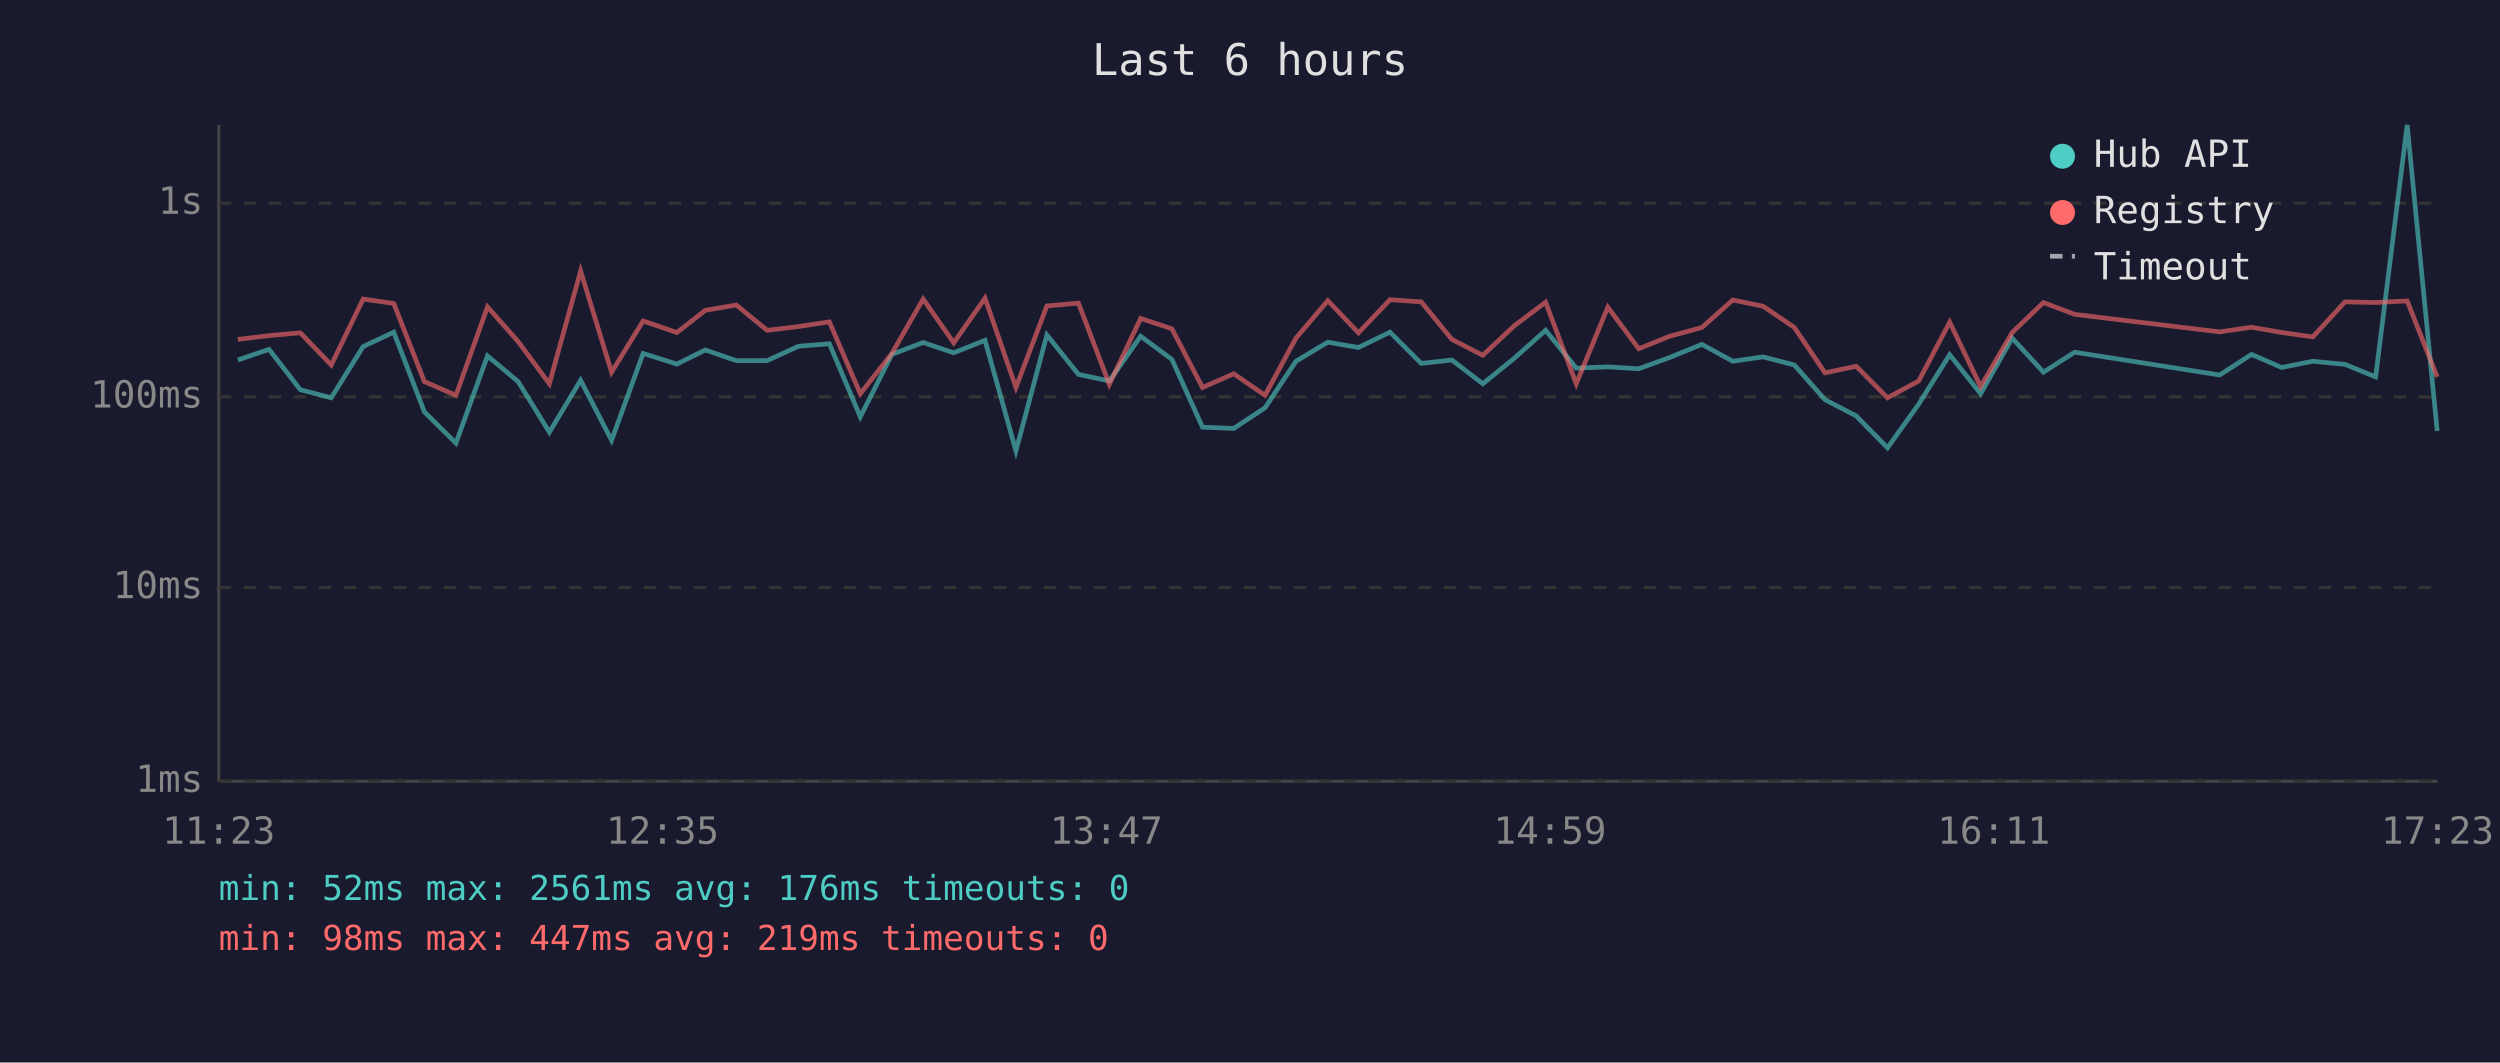
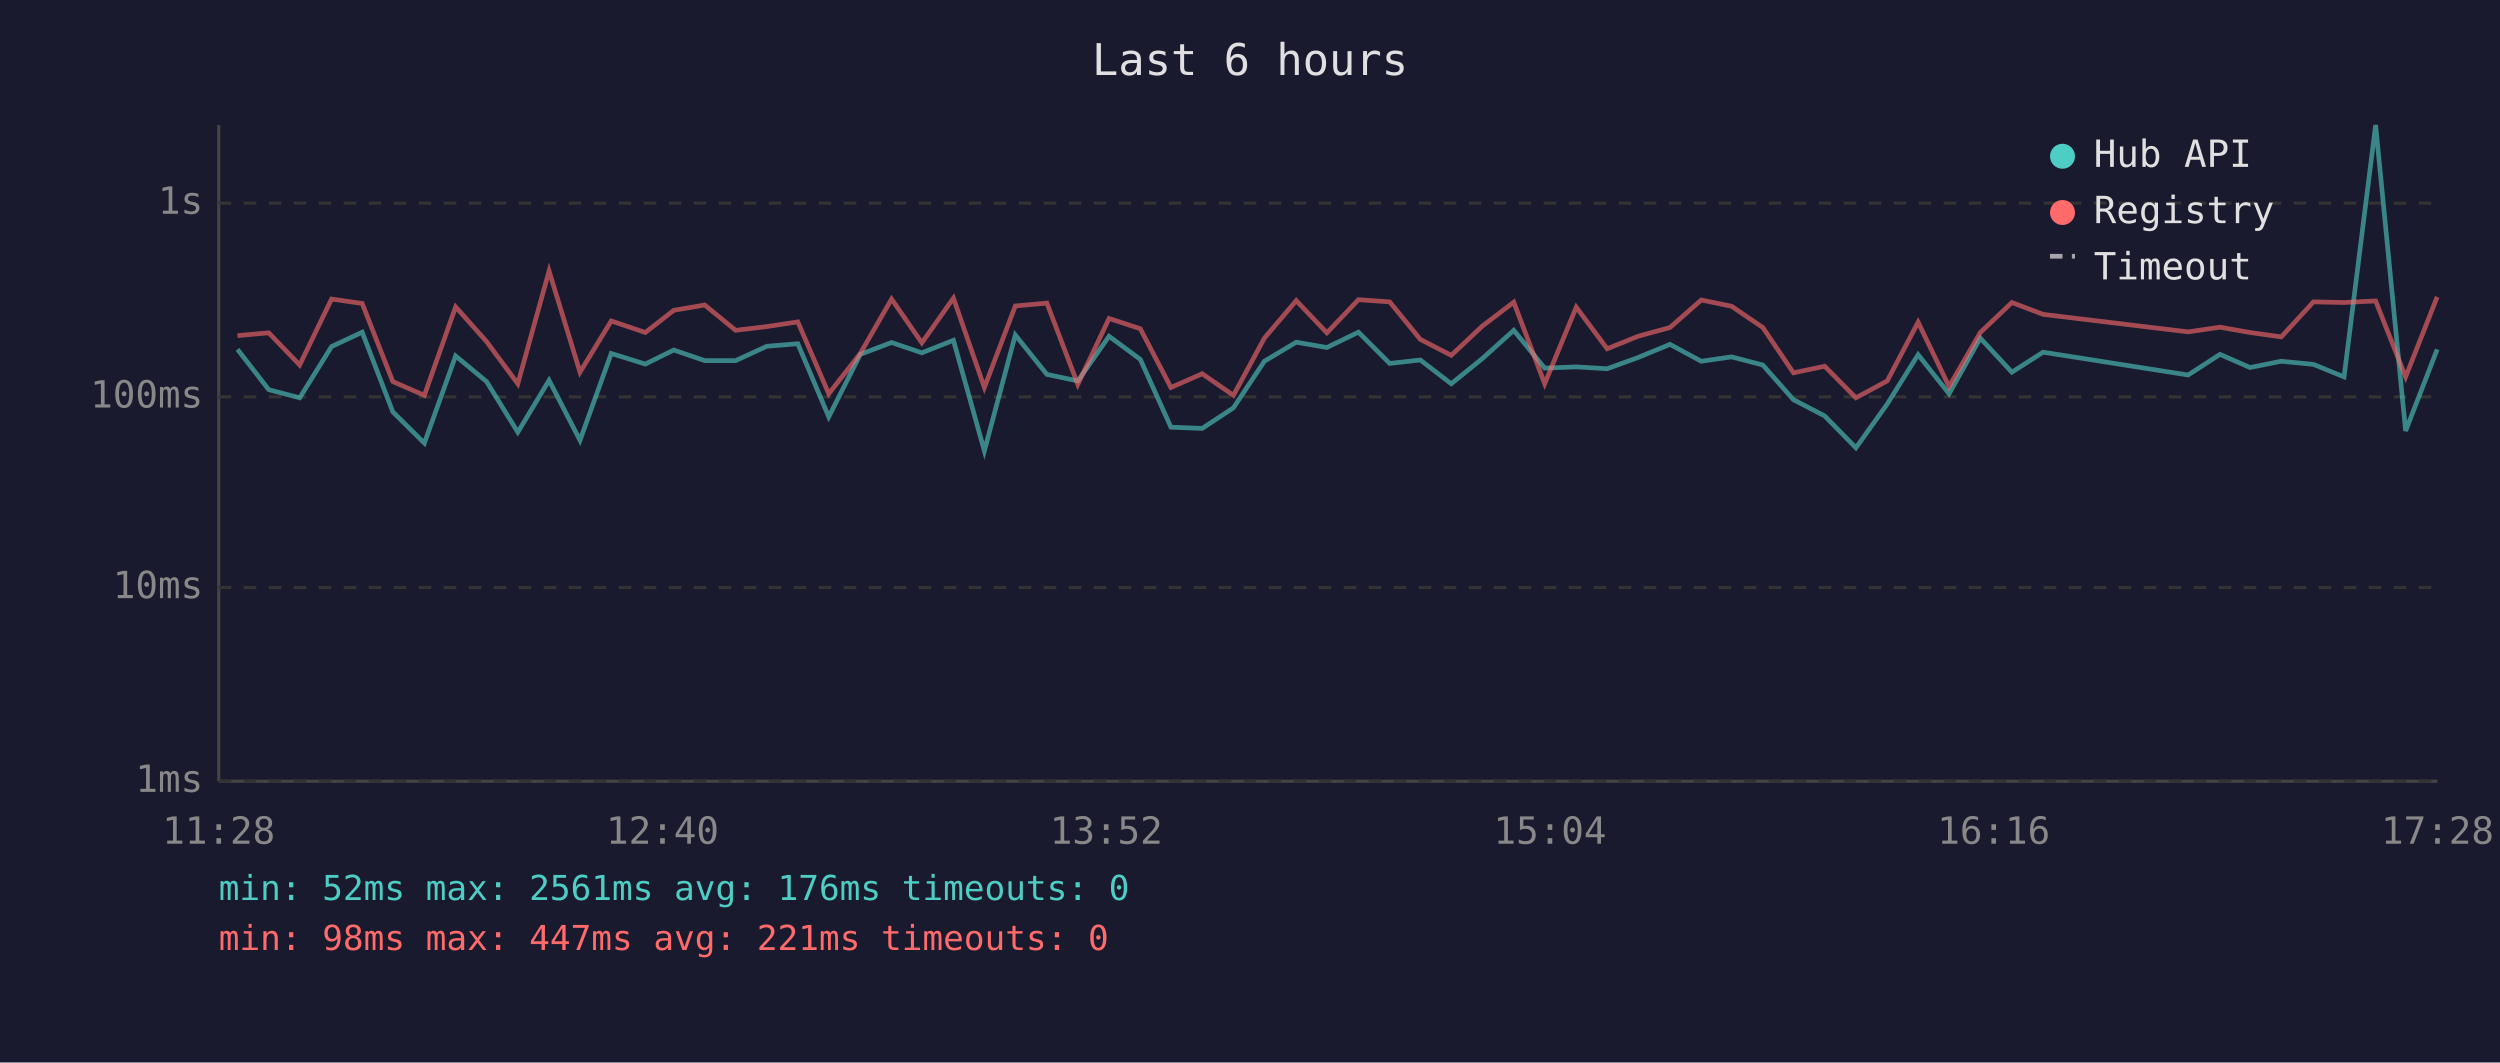
<svg xmlns="http://www.w3.org/2000/svg" viewBox="0 0 800 340" font-family="monospace" font-size="12">
  <rect width="800" height="340" fill="#1a1a2e" />
  <text x="400" y="24" fill="#e0e0e0" font-size="14" text-anchor="middle">Last 6 hours</text>
  <line x1="70" y1="40" x2="70" y2="250" stroke="#444" stroke-width="1" />
  <line x1="70" y1="250" x2="780" y2="250" stroke="#444" stroke-width="1" />
  <line x1="70" y1="250" x2="780" y2="250" stroke="#333" stroke-width="1" stroke-dasharray="4" />
  <text x="65" y="250" fill="#888" text-anchor="end" dominant-baseline="middle">1ms</text>
  <line x1="70" y1="188" x2="780" y2="188" stroke="#333" stroke-width="1" stroke-dasharray="4" />
  <text x="65" y="188" fill="#888" text-anchor="end" dominant-baseline="middle">10ms</text>
  <line x1="70" y1="127" x2="780" y2="127" stroke="#333" stroke-width="1" stroke-dasharray="4" />
  <text x="65" y="127" fill="#888" text-anchor="end" dominant-baseline="middle">100ms</text>
  <line x1="70" y1="65" x2="780" y2="65" stroke="#333" stroke-width="1" stroke-dasharray="4" />
  <text x="65" y="65" fill="#888" text-anchor="end" dominant-baseline="middle">1s</text>
-   <text x="70" y="270" fill="#888" text-anchor="middle">11:23</text>
-   <text x="212" y="270" fill="#888" text-anchor="middle">12:35</text>
-   <text x="354" y="270" fill="#888" text-anchor="middle">13:47</text>
-   <text x="496" y="270" fill="#888" text-anchor="middle">14:59</text>
-   <text x="638" y="270" fill="#888" text-anchor="middle">16:11</text>
-   <text x="780" y="270" fill="#888" text-anchor="middle">17:23</text>
-   <polyline points="76.1,115.2 86.1,111.8 96.1,124.7 106.0,127.3 116.2,110.9 126.0,106.3 135.8,131.8 145.9,141.8 156.0,113.9 165.8,122.1 175.8,138.3 185.8,121.7 195.7,140.9 205.8,113.1 216.6,116.5 225.7,112.0 235.6,115.4 245.5,115.4 255.5,110.8 265.4,110.0 275.3,133.4 285.4,113.4 295.4,109.6 305.2,112.9 315.2,108.9 325.1,144.3 335.0,107.2 345.1,119.8 355.0,121.9 365.0,107.6 375.0,115.0 384.8,136.7 394.8,137.1 404.8,130.5 414.7,115.6 424.9,109.5 434.7,111.2 444.8,106.3 454.8,116.3 464.6,115.2 474.5,122.8 484.5,114.7 494.6,105.7 504.4,117.8 514.5,117.4 524.4,118.0 534.3,114.4 544.6,110.2 554.5,115.6 564.2,114.2 574.2,116.8 584.0,127.9 594.0,133.1 604.0,143.3 614.0,129.3 623.9,113.5 633.8,126.0 643.9,108.2 653.9,119.1 663.9,112.7 710.3,120.0 720.5,113.4 730.1,117.6 740.1,115.6 750.4,116.6 760.2,120.6 770.3,40.0 779.9,137.9" fill="none" stroke="#4ecdc4" stroke-width="1.5" opacity="0.6" />
-   <polyline points="76.1,108.6 86.1,107.4 96.1,106.5 106.0,116.8 116.2,95.7 126.0,97.1 135.8,122.1 145.9,126.5 156.0,98.2 165.8,109.3 175.8,122.8 185.8,86.7 195.7,119.1 205.8,102.7 216.6,106.4 225.7,99.3 235.6,97.6 245.5,105.7 255.5,104.5 265.4,103.0 275.3,126.0 285.4,113.1 295.4,95.7 305.2,109.7 315.2,95.4 325.1,124.0 335.0,97.9 345.1,97.0 355.0,123.0 365.0,101.9 375.0,105.2 384.8,124.0 394.8,119.6 404.8,126.5 414.7,108.2 424.9,96.2 434.7,106.5 444.8,95.9 454.8,96.6 464.6,108.6 474.5,113.7 484.5,104.3 494.6,96.7 504.4,122.8 514.5,98.3 524.4,111.6 534.3,107.6 544.6,104.8 554.5,96.0 564.2,98.0 574.2,104.8 584.0,119.3 594.0,117.2 604.0,127.3 614.0,121.9 623.9,103.1 633.8,123.7 643.9,106.4 653.9,96.8 663.9,100.6 710.3,106.2 720.5,104.7 730.1,106.4 740.1,107.8 750.4,96.6 760.2,96.8 770.3,96.3 779.9,120.6" fill="none" stroke="#ff6b6b" stroke-width="1.5" opacity="0.6" />
+   <text x="70" y="270" fill="#888" text-anchor="middle">11:28</text>
+   <text x="212" y="270" fill="#888" text-anchor="middle">12:40</text>
+   <text x="354" y="270" fill="#888" text-anchor="middle">13:52</text>
+   <text x="496" y="270" fill="#888" text-anchor="middle">15:04</text>
+   <text x="638" y="270" fill="#888" text-anchor="middle">16:16</text>
+   <text x="780" y="270" fill="#888" text-anchor="middle">17:28</text>
+   <polyline points="76.0,111.8 86.0,124.7 95.9,127.3 106.1,110.9 115.9,106.3 125.7,131.8 135.8,141.8 145.8,113.9 155.7,122.1 165.7,138.3 175.7,121.7 185.6,140.9 195.6,113.1 206.5,116.5 215.6,112.0 225.5,115.4 235.4,115.4 245.4,110.8 255.3,110.0 265.2,133.4 275.3,113.4 285.3,109.6 295.0,112.9 305.1,108.9 315.0,144.3 324.9,107.2 335.0,119.8 344.9,121.9 354.9,107.6 364.9,115.0 374.7,136.7 384.7,137.1 394.7,130.5 404.6,115.6 414.8,109.5 424.6,111.2 434.7,106.3 444.7,116.3 454.5,115.2 464.4,122.8 474.4,114.7 484.4,105.7 494.3,117.8 504.4,117.4 514.3,118.0 524.2,114.4 534.4,110.2 544.4,115.6 554.1,114.2 564.1,116.8 573.9,127.9 583.9,133.1 593.9,143.3 603.9,129.3 613.8,113.5 623.7,126.0 633.7,108.2 643.8,119.1 653.8,112.7 700.2,120.0 710.4,113.4 720.0,117.6 730.0,115.6 740.3,116.6 750.1,120.6 760.2,40.0 769.8,137.9 779.9,111.8" fill="none" stroke="#4ecdc4" stroke-width="1.5" opacity="0.6" />
+   <polyline points="76.0,107.4 86.0,106.5 95.9,116.8 106.1,95.7 115.9,97.1 125.7,122.1 135.8,126.5 145.8,98.2 155.7,109.3 165.7,122.8 175.7,86.7 185.6,119.1 195.6,102.7 206.5,106.4 215.6,99.3 225.5,97.6 235.4,105.7 245.4,104.5 255.3,103.0 265.2,126.0 275.3,113.1 285.3,95.7 295.0,109.7 305.1,95.4 315.0,124.0 324.9,97.9 335.0,97.0 344.9,123.0 354.9,101.9 364.9,105.2 374.7,124.0 384.7,119.6 394.7,126.5 404.6,108.2 414.8,96.2 424.6,106.5 434.7,95.9 444.7,96.6 454.5,108.6 464.4,113.7 474.4,104.3 484.4,96.7 494.3,122.8 504.4,98.3 514.3,111.6 524.2,107.6 534.4,104.8 544.4,96.0 554.1,98.0 564.1,104.8 573.9,119.3 583.9,117.2 593.9,127.3 603.9,121.9 613.8,103.1 623.7,123.7 633.7,106.4 643.8,96.8 653.8,100.6 700.2,106.2 710.4,104.7 720.0,106.4 730.0,107.8 740.3,96.6 750.1,96.8 760.2,96.3 769.8,120.6 779.9,95.0" fill="none" stroke="#ff6b6b" stroke-width="1.5" opacity="0.6" />
  <circle cx="660" cy="50" r="4" fill="#4ecdc4" />
  <text x="670" y="50" fill="#e0e0e0" dominant-baseline="middle">Hub API</text>
  <circle cx="660" cy="68" r="4" fill="#ff6b6b" />
  <text x="670" y="68" fill="#e0e0e0" dominant-baseline="middle">Registry</text>
  <line x1="656" y1="82" x2="664" y2="82" stroke="#e0e0e0" stroke-width="1.5" stroke-dasharray="4,3" opacity="0.7" />
  <text x="670" y="86" fill="#e0e0e0" dominant-baseline="middle">Timeout</text>
  <text x="70" y="288" fill="#4ecdc4" font-size="11">min: 52ms  max: 2561ms  avg: 176ms  timeouts: 0</text>
-   <text x="70" y="304" fill="#ff6b6b" font-size="11">min: 98ms  max: 447ms  avg: 219ms  timeouts: 0</text>
+   <text x="70" y="304" fill="#ff6b6b" font-size="11">min: 98ms  max: 447ms  avg: 221ms  timeouts: 0</text>
</svg>
